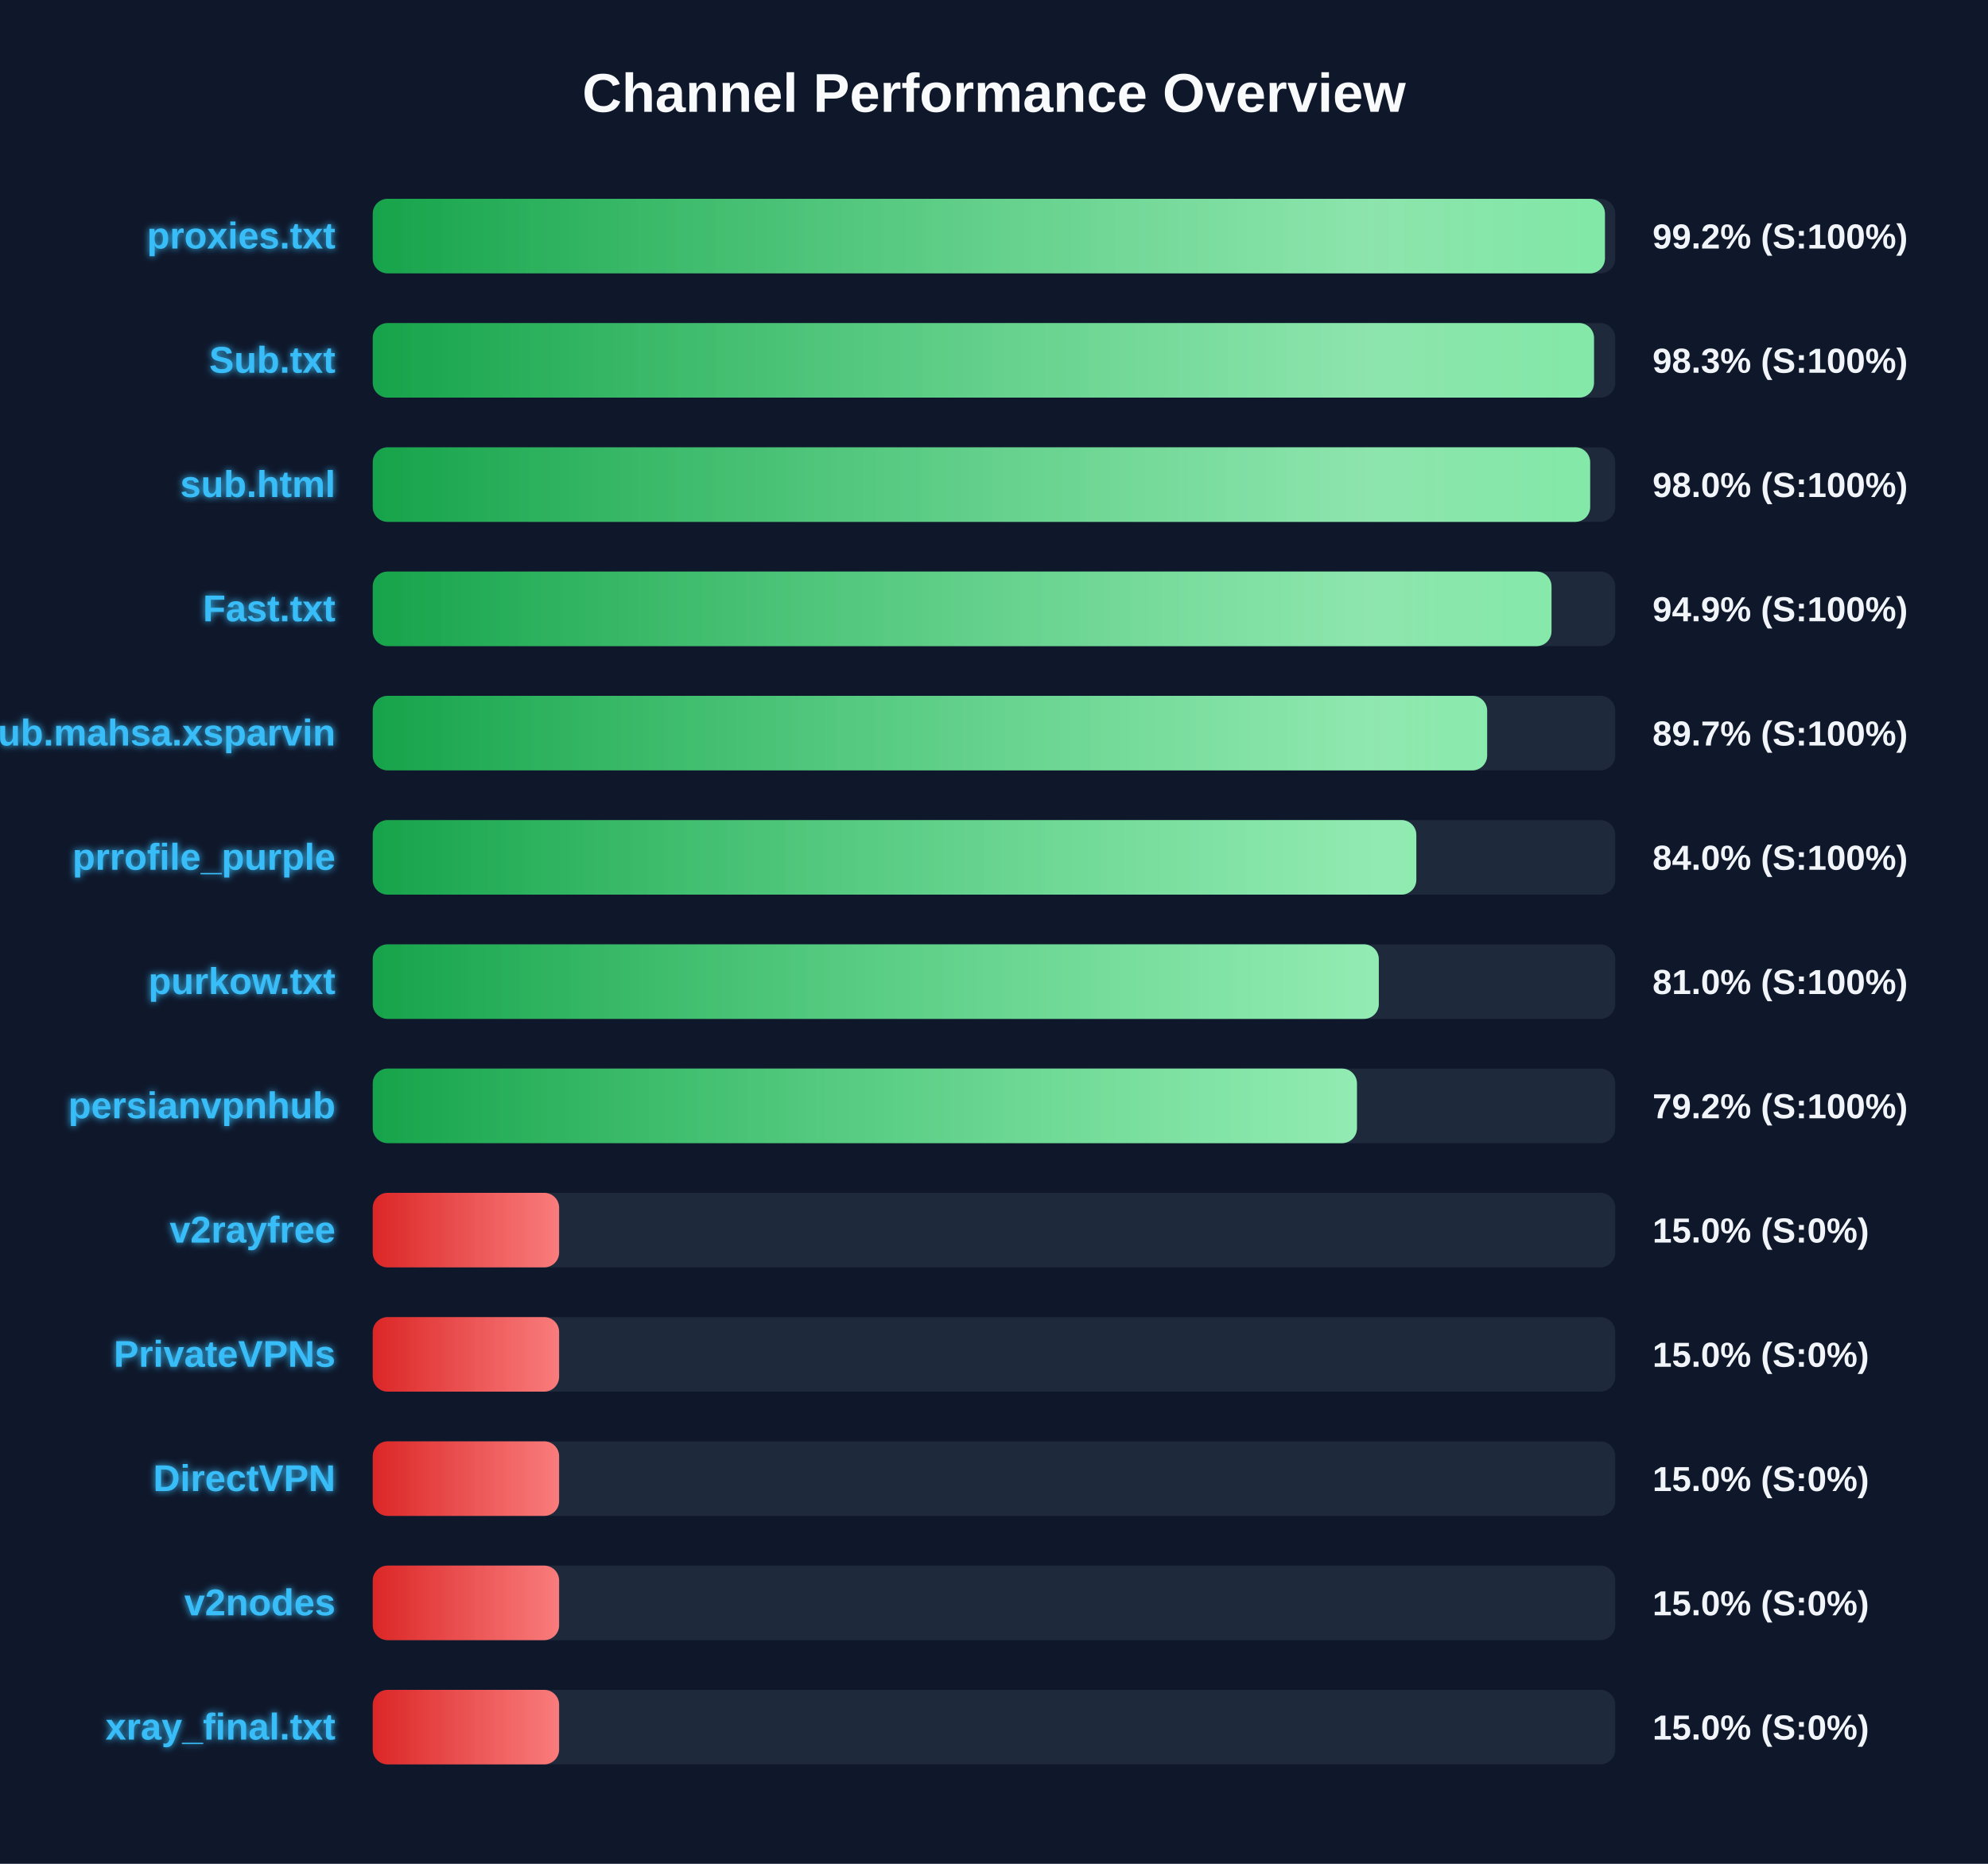
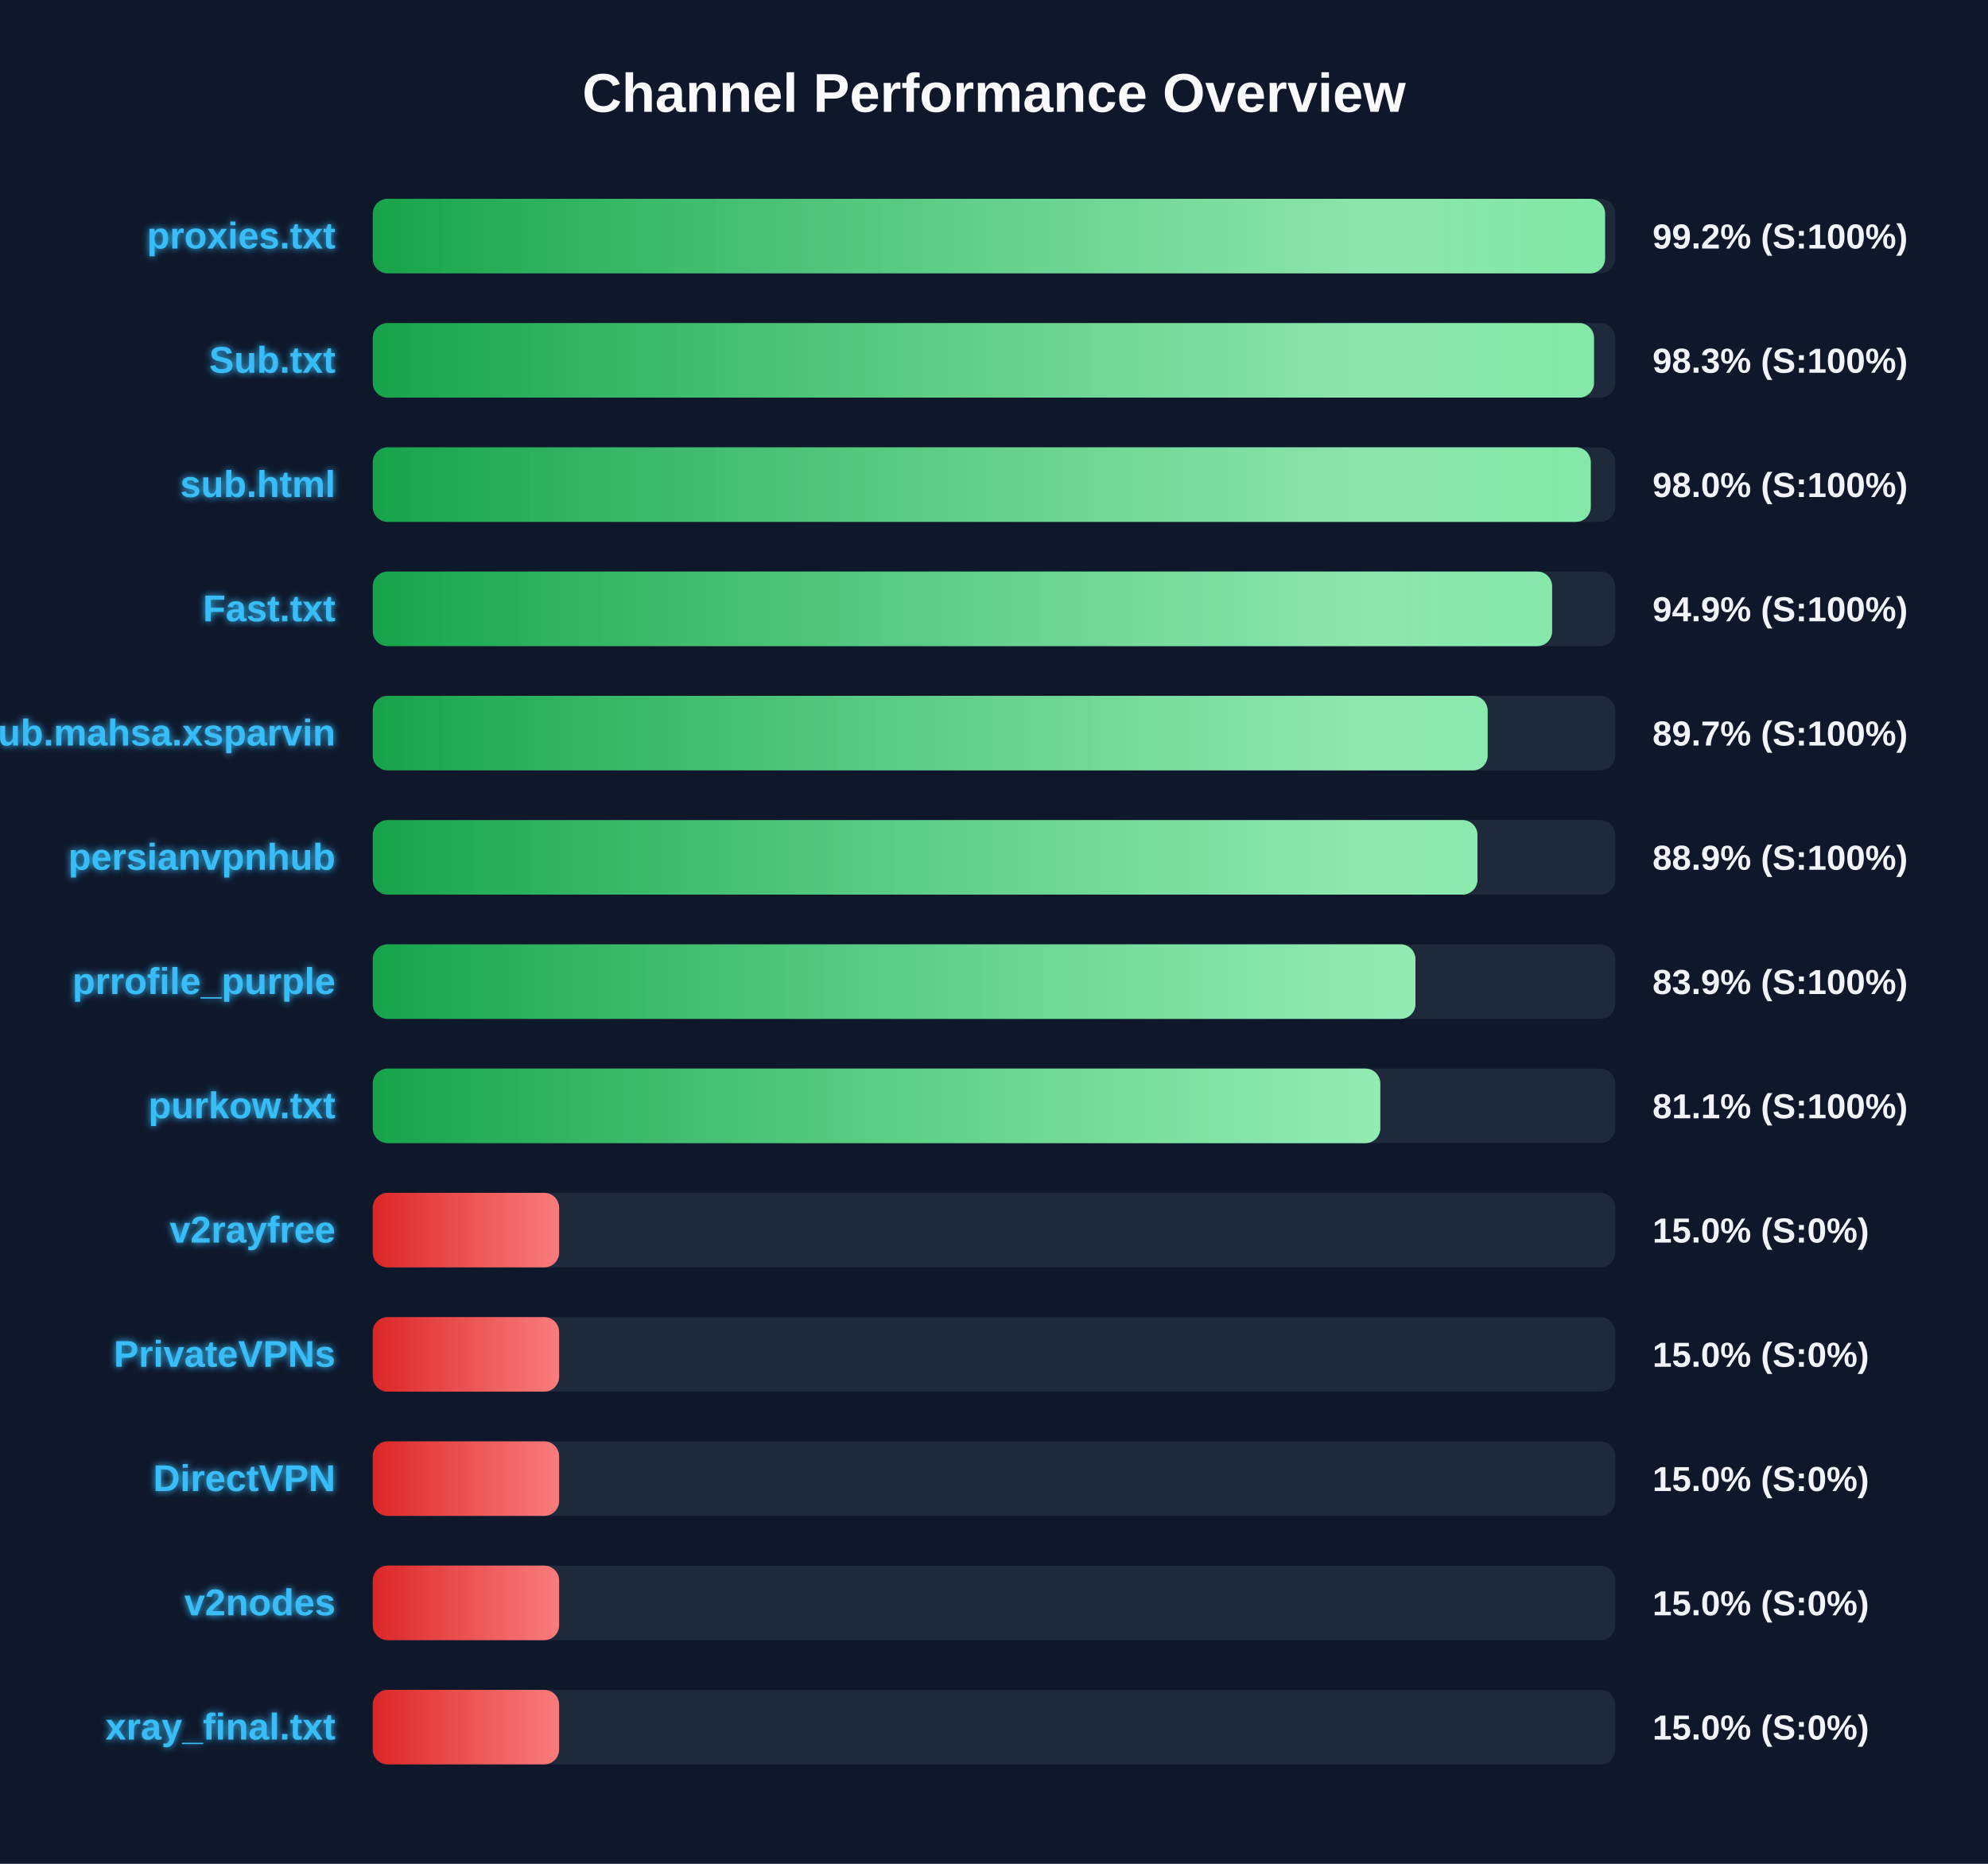
<svg xmlns="http://www.w3.org/2000/svg" width="800" height="750" version="1.1">
  <defs>
    <linearGradient id="grad-green" x1="0%" y1="0%" x2="100%" y2="0%">
      <stop offset="0%" stop-color="#16a34a" />
      <stop offset="100%" stop-color="#4ade80" />
    </linearGradient>
    <linearGradient id="grad-yellow" x1="0%" y1="0%" x2="100%" y2="0%">
      <stop offset="0%" stop-color="#ca8a04" />
      <stop offset="100%" stop-color="#fde047" />
    </linearGradient>
    <linearGradient id="grad-red" x1="0%" y1="0%" x2="100%" y2="0%">
      <stop offset="0%" stop-color="#dc2626" />
      <stop offset="100%" stop-color="#f87171" />
    </linearGradient>
    <linearGradient id="shimmer" x1="0%" y1="0%" x2="100%" y2="0%">
      <stop offset="0%" stop-color="rgba(255,255,255,0)" />
      <stop offset="50%" stop-color="rgba(255,255,255,0.4)" />
      <stop offset="100%" stop-color="rgba(255,255,255,0)" />
    </linearGradient>
    <filter id="glow" x="-20%" y="-20%" width="140%" height="140%">
      <feGaussianBlur stdDeviation="1.5" result="blur" />
      <feComposite in="SourceGraphic" in2="blur" operator="over" />
    </filter>
  </defs>
  <style>
        .bg-rect { fill: #0f172a; }
        .title { font: bold 22px 'Segoe UI', Arial, sans-serif; fill: #f8fafc; }
        .row { font: bold 15px 'Segoe UI', Arial, sans-serif; fill: #38bdf8; filter: url(#glow); }
        .score { font: bold 14px 'Segoe UI', Arial, sans-serif; fill: #f1f5f9; }
        @keyframes shimmer-anim {
            0% { transform: translateX(-100%); }
            100% { transform: translateX(200%); }
        }
        .shimmer-rect {
            animation: shimmer-anim 2.5s infinite linear;
        }
    </style>
  <rect width="100%" height="100%" class="bg-rect" />
  <text x="400" y="45" text-anchor="middle" class="title">Channel Performance Overview</text>
  <rect x="150" y="80" width="500" height="30" fill="#1e293b" rx="6" />
  <clipPath id="clip-0">
-     <rect x="150" y="80" width="495.85" height="30" rx="6" />
+     <rect x="150" y="80" width="495.9" height="30" rx="6" />
  </clipPath>
-   <rect x="150" y="80" width="495.85" height="30" fill="url(#grad-green)" rx="6" />
+   <rect x="150" y="80" width="495.9" height="30" fill="url(#grad-green)" rx="6" />
  <g clip-path="url(#clip-0)">
    <rect x="150" y="80" width="100%" height="30" fill="url(#shimmer)" class="shimmer-rect" />
  </g>
  <text x="135" y="100" text-anchor="end" class="row">proxies.txt</text>
  <text x="665" y="100" text-anchor="start" class="score">99.2% (S:100%)</text>
  <rect x="150" y="130" width="500" height="30" fill="#1e293b" rx="6" />
  <clipPath id="clip-1">
    <rect x="150" y="130" width="491.45" height="30" rx="6" />
  </clipPath>
  <rect x="150" y="130" width="491.45" height="30" fill="url(#grad-green)" rx="6" />
  <g clip-path="url(#clip-1)">
    <rect x="150" y="130" width="100%" height="30" fill="url(#shimmer)" class="shimmer-rect" />
  </g>
  <text x="135" y="150" text-anchor="end" class="row">Sub.txt</text>
  <text x="665" y="150" text-anchor="start" class="score">98.3% (S:100%)</text>
  <rect x="150" y="180" width="500" height="30" fill="#1e293b" rx="6" />
  <clipPath id="clip-2">
-     <rect x="150" y="180" width="489.9" height="30" rx="6" />
+     <rect x="150" y="180" width="490.15" height="30" rx="6" />
  </clipPath>
-   <rect x="150" y="180" width="489.9" height="30" fill="url(#grad-green)" rx="6" />
+   <rect x="150" y="180" width="490.15" height="30" fill="url(#grad-green)" rx="6" />
  <g clip-path="url(#clip-2)">
    <rect x="150" y="180" width="100%" height="30" fill="url(#shimmer)" class="shimmer-rect" />
  </g>
  <text x="135" y="200" text-anchor="end" class="row">sub.html</text>
  <text x="665" y="200" text-anchor="start" class="score">98.0% (S:100%)</text>
  <rect x="150" y="230" width="500" height="30" fill="#1e293b" rx="6" />
  <clipPath id="clip-3">
-     <rect x="150" y="230" width="474.35" height="30" rx="6" />
+     <rect x="150" y="230" width="474.6" height="30" rx="6" />
  </clipPath>
-   <rect x="150" y="230" width="474.35" height="30" fill="url(#grad-green)" rx="6" />
+   <rect x="150" y="230" width="474.6" height="30" fill="url(#grad-green)" rx="6" />
  <g clip-path="url(#clip-3)">
    <rect x="150" y="230" width="100%" height="30" fill="url(#shimmer)" class="shimmer-rect" />
  </g>
  <text x="135" y="250" text-anchor="end" class="row">Fast.txt</text>
  <text x="665" y="250" text-anchor="start" class="score">94.9% (S:100%)</text>
  <rect x="150" y="280" width="500" height="30" fill="#1e293b" rx="6" />
  <clipPath id="clip-4">
-     <rect x="150" y="280" width="448.45" height="30" rx="6" />
+     <rect x="150" y="280" width="448.65" height="30" rx="6" />
  </clipPath>
-   <rect x="150" y="280" width="448.45" height="30" fill="url(#grad-green)" rx="6" />
+   <rect x="150" y="280" width="448.65" height="30" fill="url(#grad-green)" rx="6" />
  <g clip-path="url(#clip-4)">
    <rect x="150" y="280" width="100%" height="30" fill="url(#shimmer)" class="shimmer-rect" />
  </g>
  <text x="135" y="300" text-anchor="end" class="row">Sub.mahsa.xsparvin</text>
  <text x="665" y="300" text-anchor="start" class="score">89.7% (S:100%)</text>
  <rect x="150" y="330" width="500" height="30" fill="#1e293b" rx="6" />
  <clipPath id="clip-5">
-     <rect x="150" y="330" width="419.95" height="30" rx="6" />
+     <rect x="150" y="330" width="444.55" height="30" rx="6" />
  </clipPath>
-   <rect x="150" y="330" width="419.95" height="30" fill="url(#grad-green)" rx="6" />
+   <rect x="150" y="330" width="444.55" height="30" fill="url(#grad-green)" rx="6" />
  <g clip-path="url(#clip-5)">
    <rect x="150" y="330" width="100%" height="30" fill="url(#shimmer)" class="shimmer-rect" />
  </g>
-   <text x="135" y="350" text-anchor="end" class="row">prrofile_purple</text>
-   <text x="665" y="350" text-anchor="start" class="score">84.0% (S:100%)</text>
+   <text x="135" y="350" text-anchor="end" class="row">persianvpnhub</text>
+   <text x="665" y="350" text-anchor="start" class="score">88.9% (S:100%)</text>
  <rect x="150" y="380" width="500" height="30" fill="#1e293b" rx="6" />
  <clipPath id="clip-6">
-     <rect x="150" y="380" width="404.85" height="30" rx="6" />
+     <rect x="150" y="380" width="419.6" height="30" rx="6" />
  </clipPath>
-   <rect x="150" y="380" width="404.85" height="30" fill="url(#grad-green)" rx="6" />
+   <rect x="150" y="380" width="419.6" height="30" fill="url(#grad-green)" rx="6" />
  <g clip-path="url(#clip-6)">
    <rect x="150" y="380" width="100%" height="30" fill="url(#shimmer)" class="shimmer-rect" />
  </g>
-   <text x="135" y="400" text-anchor="end" class="row">purkow.txt</text>
-   <text x="665" y="400" text-anchor="start" class="score">81.0% (S:100%)</text>
+   <text x="135" y="400" text-anchor="end" class="row">prrofile_purple</text>
+   <text x="665" y="400" text-anchor="start" class="score">83.9% (S:100%)</text>
  <rect x="150" y="430" width="500" height="30" fill="#1e293b" rx="6" />
  <clipPath id="clip-7">
-     <rect x="150" y="430" width="396.05" height="30" rx="6" />
+     <rect x="150" y="430" width="405.45" height="30" rx="6" />
  </clipPath>
-   <rect x="150" y="430" width="396.05" height="30" fill="url(#grad-green)" rx="6" />
+   <rect x="150" y="430" width="405.45" height="30" fill="url(#grad-green)" rx="6" />
  <g clip-path="url(#clip-7)">
    <rect x="150" y="430" width="100%" height="30" fill="url(#shimmer)" class="shimmer-rect" />
  </g>
-   <text x="135" y="450" text-anchor="end" class="row">persianvpnhub</text>
-   <text x="665" y="450" text-anchor="start" class="score">79.2% (S:100%)</text>
+   <text x="135" y="450" text-anchor="end" class="row">purkow.txt</text>
+   <text x="665" y="450" text-anchor="start" class="score">81.1% (S:100%)</text>
  <rect x="150" y="480" width="500" height="30" fill="#1e293b" rx="6" />
  <clipPath id="clip-8">
    <rect x="150" y="480" width="75.0" height="30" rx="6" />
  </clipPath>
  <rect x="150" y="480" width="75.0" height="30" fill="url(#grad-red)" rx="6" />
  <g clip-path="url(#clip-8)">
    <rect x="150" y="480" width="100%" height="30" fill="url(#shimmer)" class="shimmer-rect" />
  </g>
  <text x="135" y="500" text-anchor="end" class="row">v2rayfree</text>
  <text x="665" y="500" text-anchor="start" class="score">15.0% (S:0%)</text>
  <rect x="150" y="530" width="500" height="30" fill="#1e293b" rx="6" />
  <clipPath id="clip-9">
    <rect x="150" y="530" width="75.0" height="30" rx="6" />
  </clipPath>
  <rect x="150" y="530" width="75.0" height="30" fill="url(#grad-red)" rx="6" />
  <g clip-path="url(#clip-9)">
    <rect x="150" y="530" width="100%" height="30" fill="url(#shimmer)" class="shimmer-rect" />
  </g>
  <text x="135" y="550" text-anchor="end" class="row">PrivateVPNs</text>
  <text x="665" y="550" text-anchor="start" class="score">15.0% (S:0%)</text>
  <rect x="150" y="580" width="500" height="30" fill="#1e293b" rx="6" />
  <clipPath id="clip-10">
    <rect x="150" y="580" width="75.0" height="30" rx="6" />
  </clipPath>
  <rect x="150" y="580" width="75.0" height="30" fill="url(#grad-red)" rx="6" />
  <g clip-path="url(#clip-10)">
    <rect x="150" y="580" width="100%" height="30" fill="url(#shimmer)" class="shimmer-rect" />
  </g>
  <text x="135" y="600" text-anchor="end" class="row">DirectVPN</text>
  <text x="665" y="600" text-anchor="start" class="score">15.0% (S:0%)</text>
  <rect x="150" y="630" width="500" height="30" fill="#1e293b" rx="6" />
  <clipPath id="clip-11">
    <rect x="150" y="630" width="75.0" height="30" rx="6" />
  </clipPath>
  <rect x="150" y="630" width="75.0" height="30" fill="url(#grad-red)" rx="6" />
  <g clip-path="url(#clip-11)">
    <rect x="150" y="630" width="100%" height="30" fill="url(#shimmer)" class="shimmer-rect" />
  </g>
  <text x="135" y="650" text-anchor="end" class="row">v2nodes</text>
  <text x="665" y="650" text-anchor="start" class="score">15.0% (S:0%)</text>
  <rect x="150" y="680" width="500" height="30" fill="#1e293b" rx="6" />
  <clipPath id="clip-12">
    <rect x="150" y="680" width="75.0" height="30" rx="6" />
  </clipPath>
  <rect x="150" y="680" width="75.0" height="30" fill="url(#grad-red)" rx="6" />
  <g clip-path="url(#clip-12)">
    <rect x="150" y="680" width="100%" height="30" fill="url(#shimmer)" class="shimmer-rect" />
  </g>
  <text x="135" y="700" text-anchor="end" class="row">xray_final.txt</text>
  <text x="665" y="700" text-anchor="start" class="score">15.0% (S:0%)</text>
</svg>
